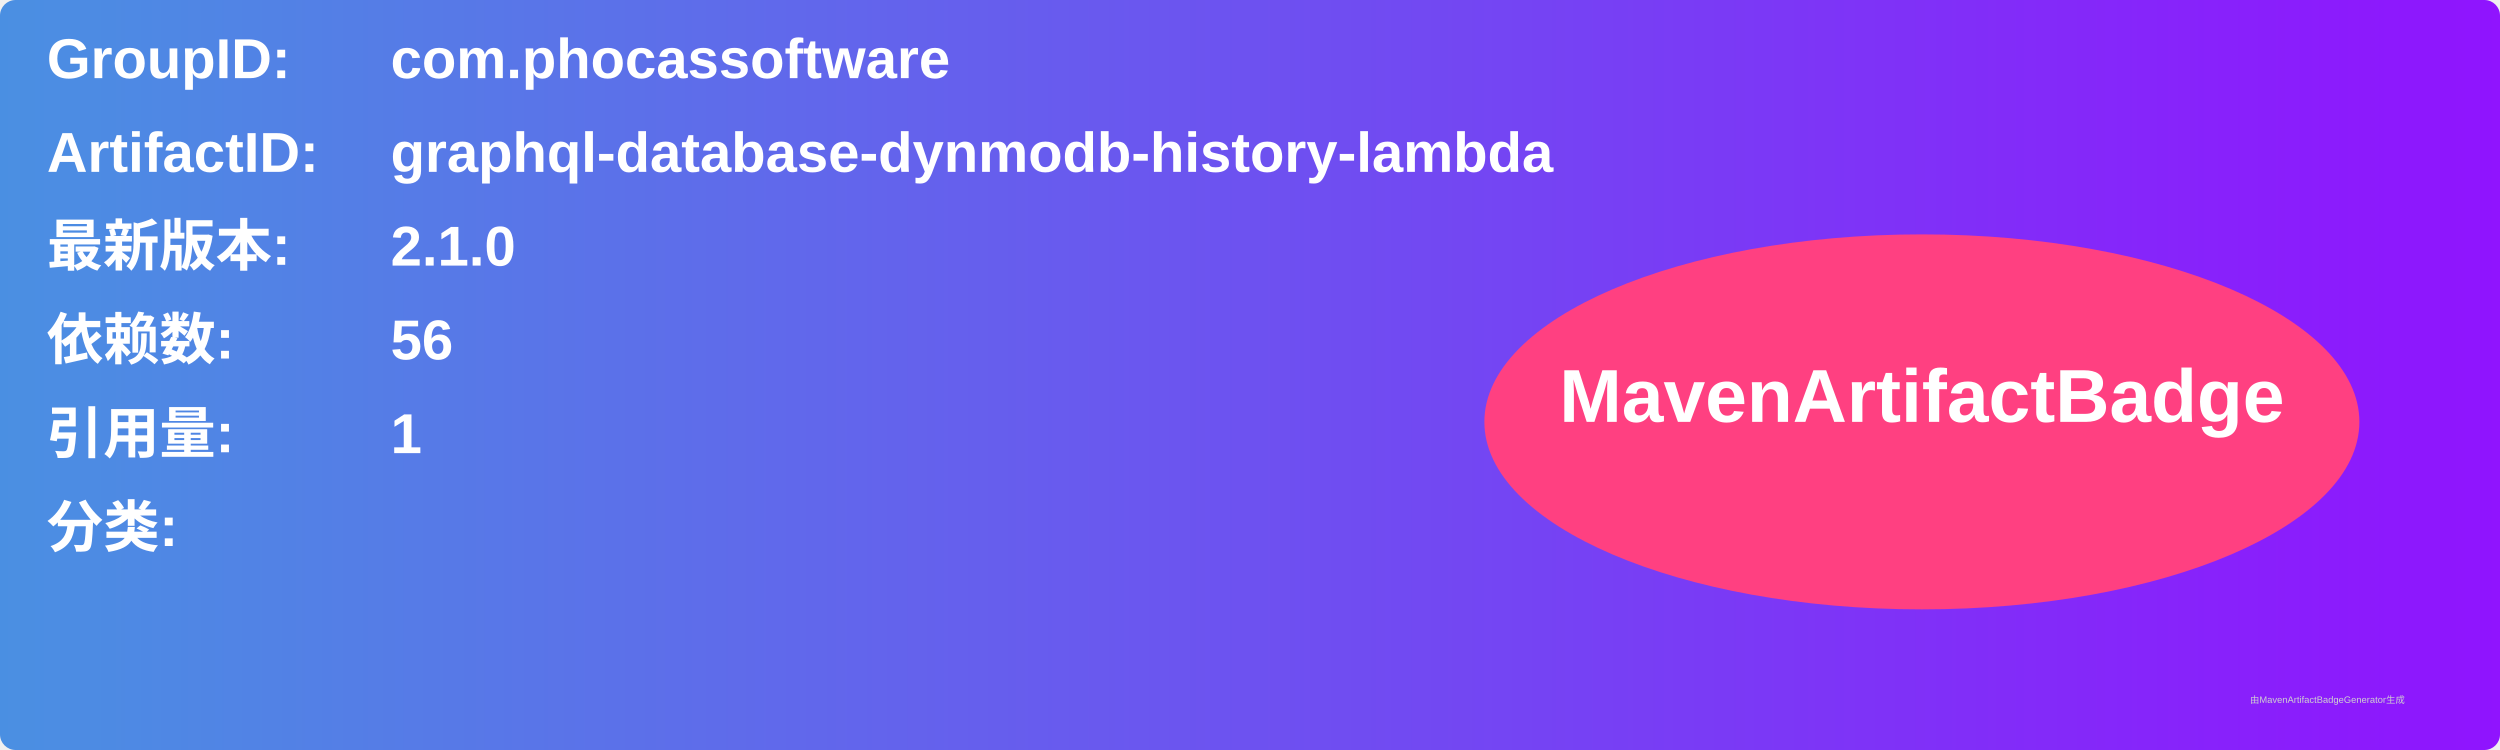
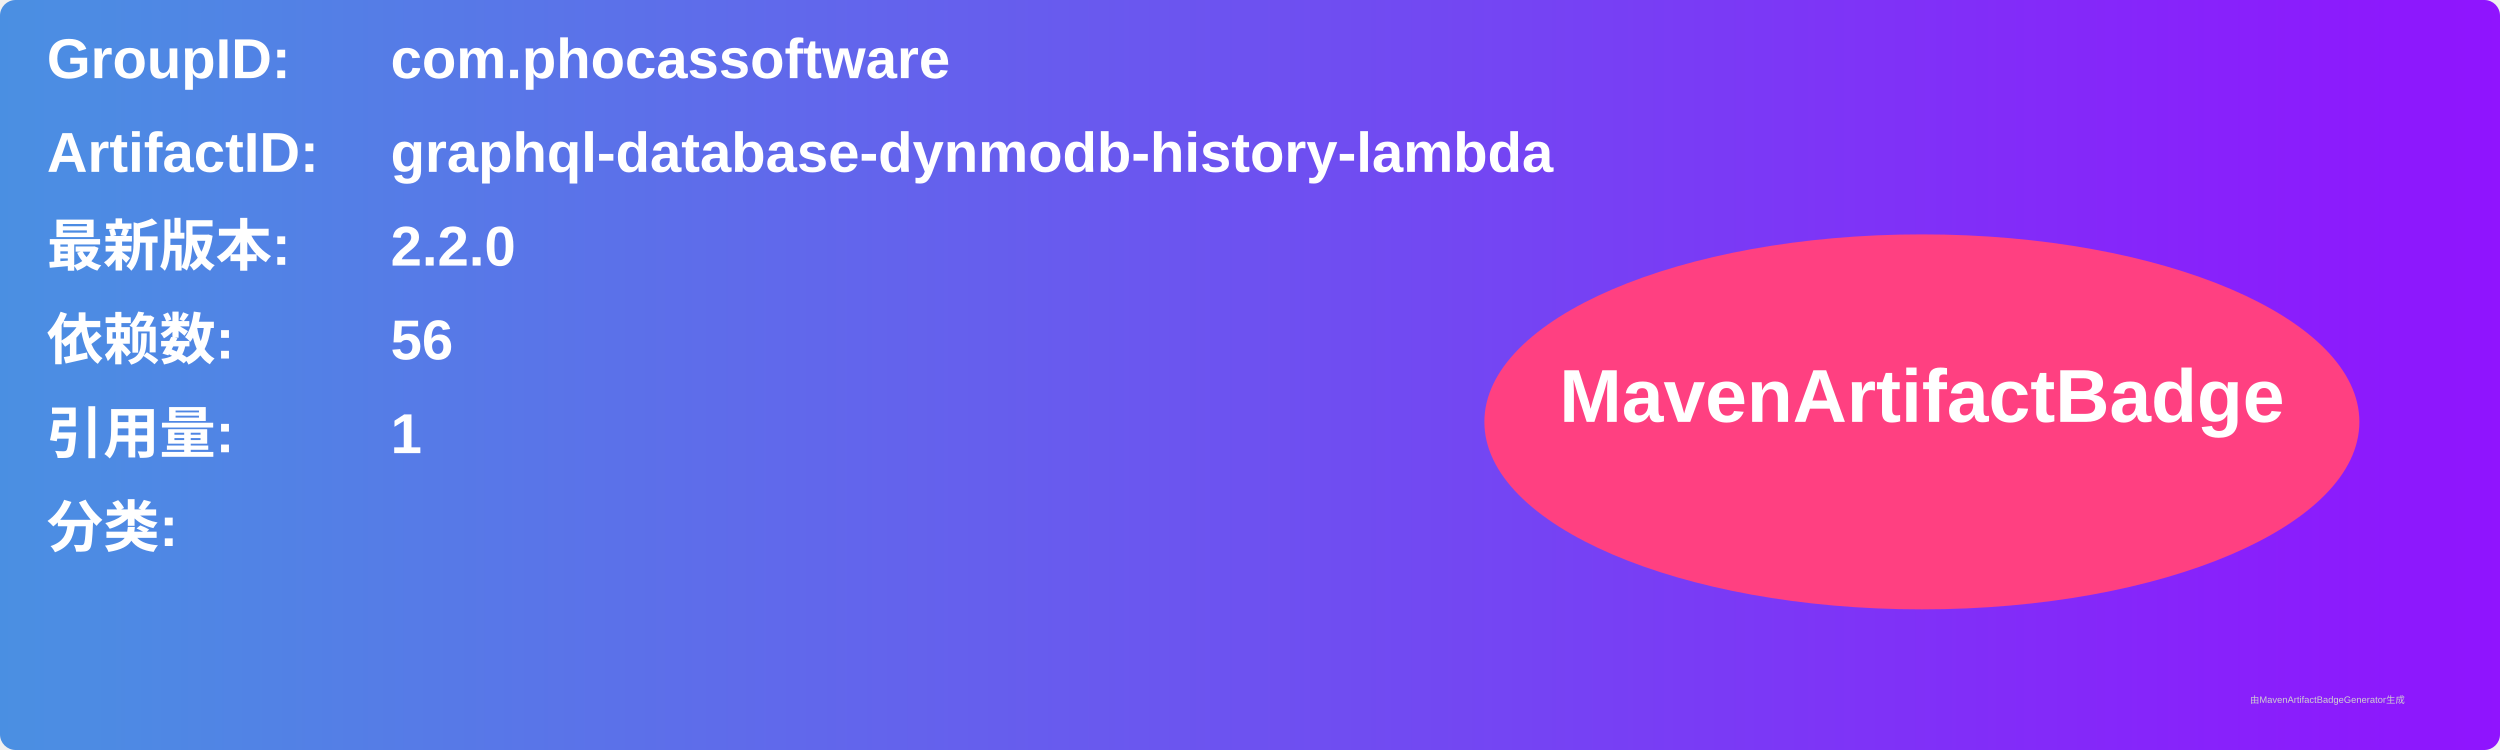
<svg xmlns="http://www.w3.org/2000/svg" width="800" height="240" viewBox="0 0 800 240">
  <linearGradient id="grad" x1="0%" y1="0%" x2="100%" y2="0%">
    <stop offset="0%" stop-color="#4a90e2" />
    <stop offset="100%" stop-color="#9013fe" />
  </linearGradient>
  <rect width="100%" height="100%" rx="5" ry="5" fill="url(#grad)" />
  <g transform="translate(15, 15)">
    <text x="0" y="10" font-family="Arial" font-size="18" fill="white" font-weight="bold" width="260">GroupID:</text>
    <text x="110" y="10" font-family="Arial" font-size="18" fill="white" font-weight="bold" width="460">com.phocassoftware</text>
    <text x="0" y="40" font-family="Arial" font-size="18" fill="white" font-weight="bold" width="260">ArtifactID:</text>
    <text x="110" y="40" font-family="Arial" font-size="18" fill="white" font-weight="bold" width="460">graphql-database-dynmodb-history-lambda</text>
    <text x="0" y="70" font-family="Arial" font-size="18" fill="white" font-weight="bold">最新版本:</text>
    <text x="110" y="70" font-family="Arial" font-size="18" fill="white" font-weight="bold">
-       <tspan font-weight="bold">2.1.0</tspan>
+       <tspan font-weight="bold">2.2.0</tspan>
    </text>
    <text x="0" y="100" font-family="Arial" font-size="18" fill="white" font-weight="bold">依赖数: </text>
    <text x="110" y="100" font-family="Arial" font-size="18" fill="white">
      <tspan font-weight="bold">56</tspan>
    </text>
    <text x="0" y="130" font-family="Arial" font-size="18" fill="white" font-weight="bold">引用量: </text>
    <text x="110" y="130" font-family="Arial" font-size="18" fill="white">
      <tspan font-weight="bold">1</tspan>
    </text>
    <text x="0" y="160" font-family="Arial" font-size="18" fill="white" font-weight="bold">分类:</text>
    <text x="10" y="190" font-family="Arial" font-size="10" fill="white">
      <tspan font-weight="bold" />
    </text>
    <ellipse cx="600" cy="120" rx="140" ry="60" fill="#ff4081" />
    <text x="600" y="120" text-anchor="middle" font-family="Arial" font-size="24" fill="white" font-weight="bold">MavenArtifactBadge</text>
  </g>
  <text x="720" y="225" font-family="Arial" font-size="3" fill="#d0d0d0">由MavenArtifactBadgeGenerator生成</text>
</svg>
